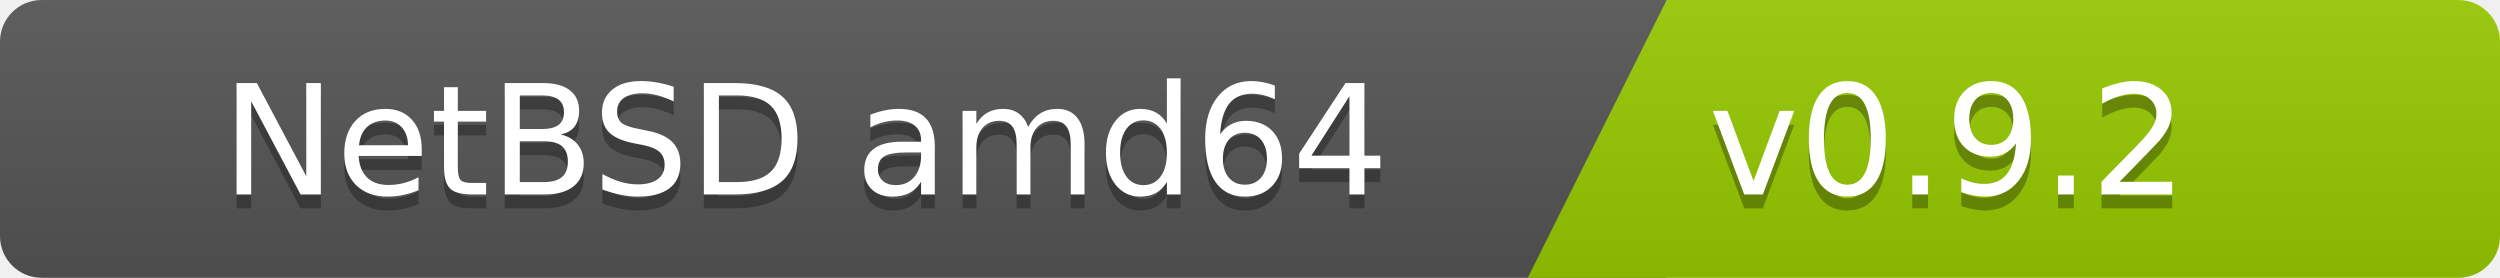
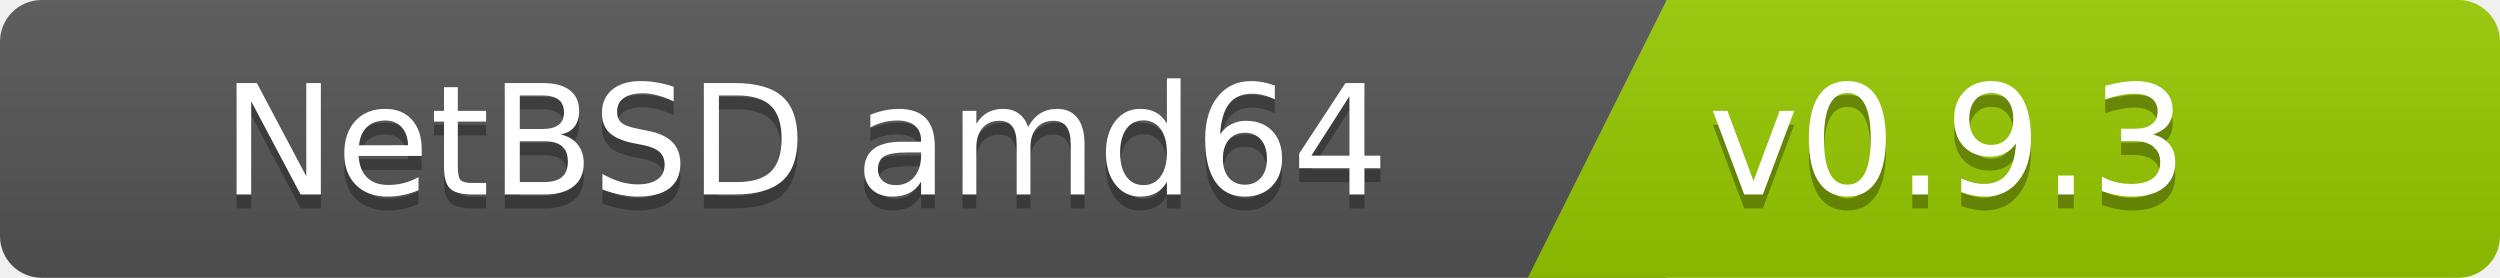
<svg xmlns="http://www.w3.org/2000/svg" width="180" height="20">
  <linearGradient id="b" x2="0" y2="100%">
    <stop offset="0" stop-color="#bbb" stop-opacity=".1" />
    <stop offset="1" stop-opacity=".1" />
  </linearGradient>
  <clipPath id="a">
    <rect width="180" height="20" rx="3" fill="#fff" />
  </clipPath>
  <g clip-path="url(#a)">
    <path fill="#555" d="M0   0h120v20H0z" />
    <path fill="#97ca00" d="M120 0h125v20H110z" />
    <path fill="url(#b)" d="M0   0h180v20H0z" />
  </g>
  <g fill="#fff" font-family="DejaVu Sans,Verdana,Geneva,sans-serif" font-size="110">
    <text x="1000" y="150" fill="#010101" fill-opacity=".3" transform="scale(.1)" text-anchor="end">NetBSD amd64</text>
    <text x="1000" y="140" transform="scale(.1)" text-anchor="end">NetBSD amd64</text>
-     <text x="1230" y="150" fill="#010101" fill-opacity=".3" transform="scale(.1)" text-anchor="start">v0.9.2</text>
-     <text x="1230" y="140" transform="scale(.1)" text-anchor="start">v0.9.2</text>
+     <text x="1230" y="150" fill="#010101" fill-opacity=".3" transform="scale(.1)" text-anchor="start">v0.9.3</text>
+     <text x="1230" y="140" transform="scale(.1)" text-anchor="start">v0.9.3</text>
  </g>
</svg>
